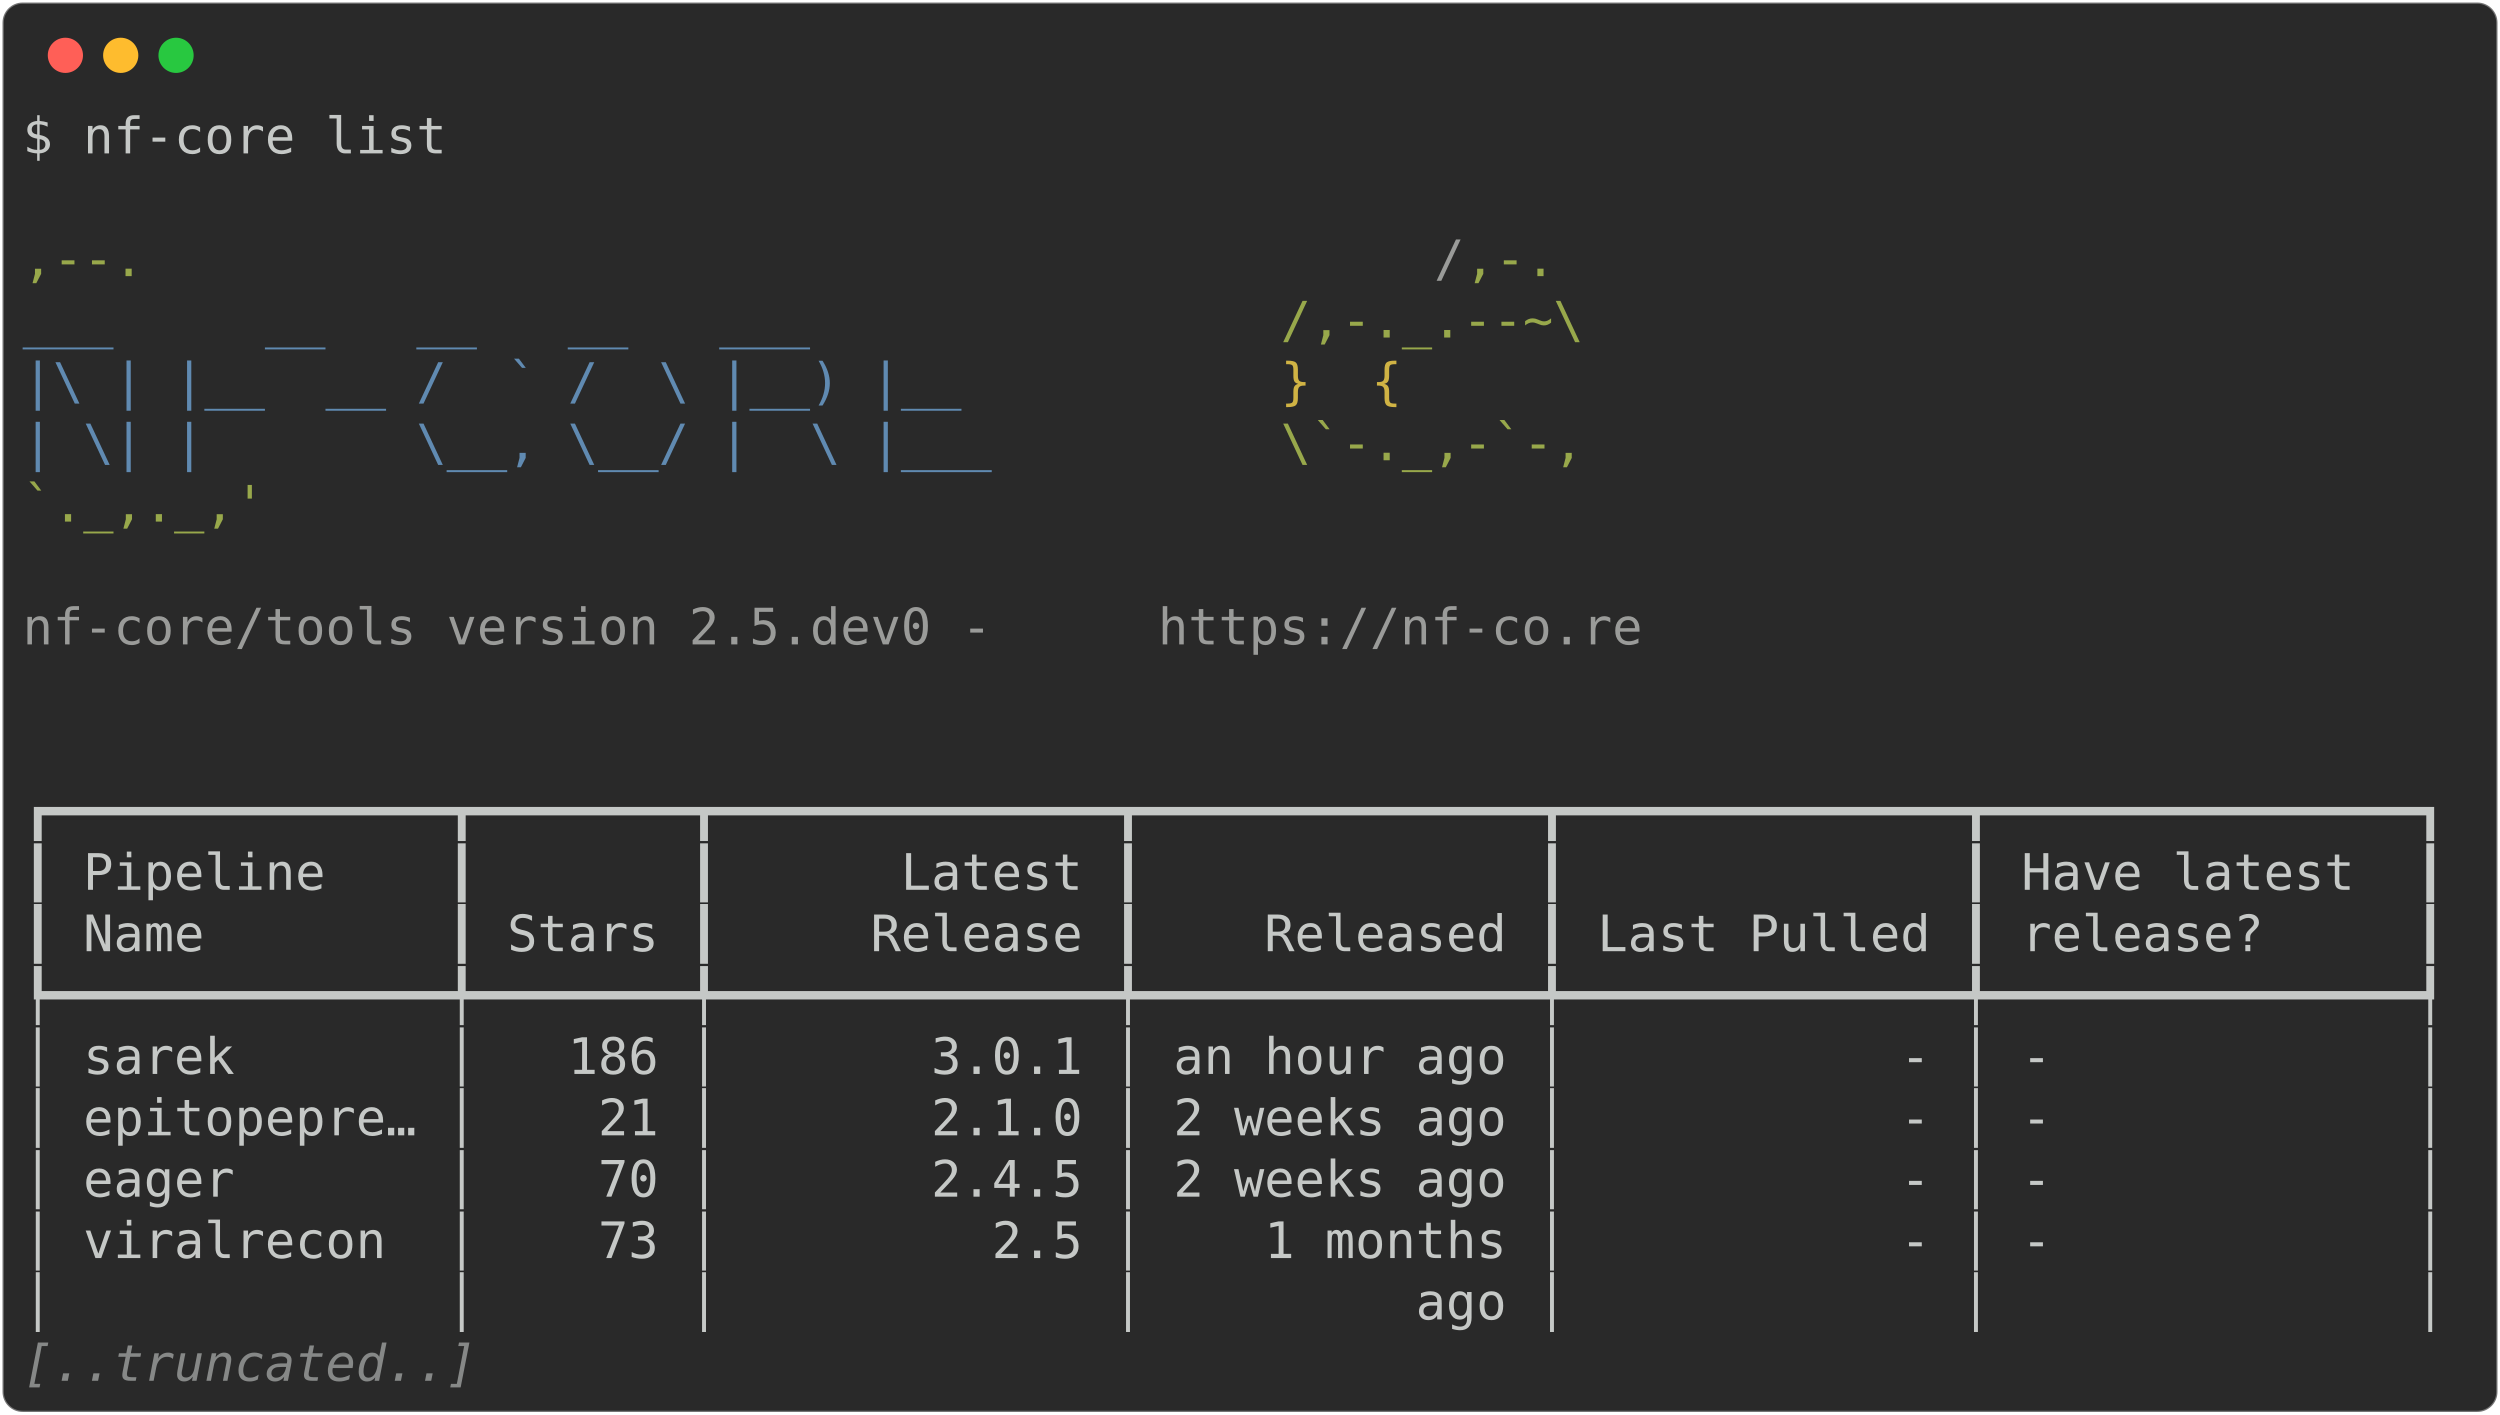
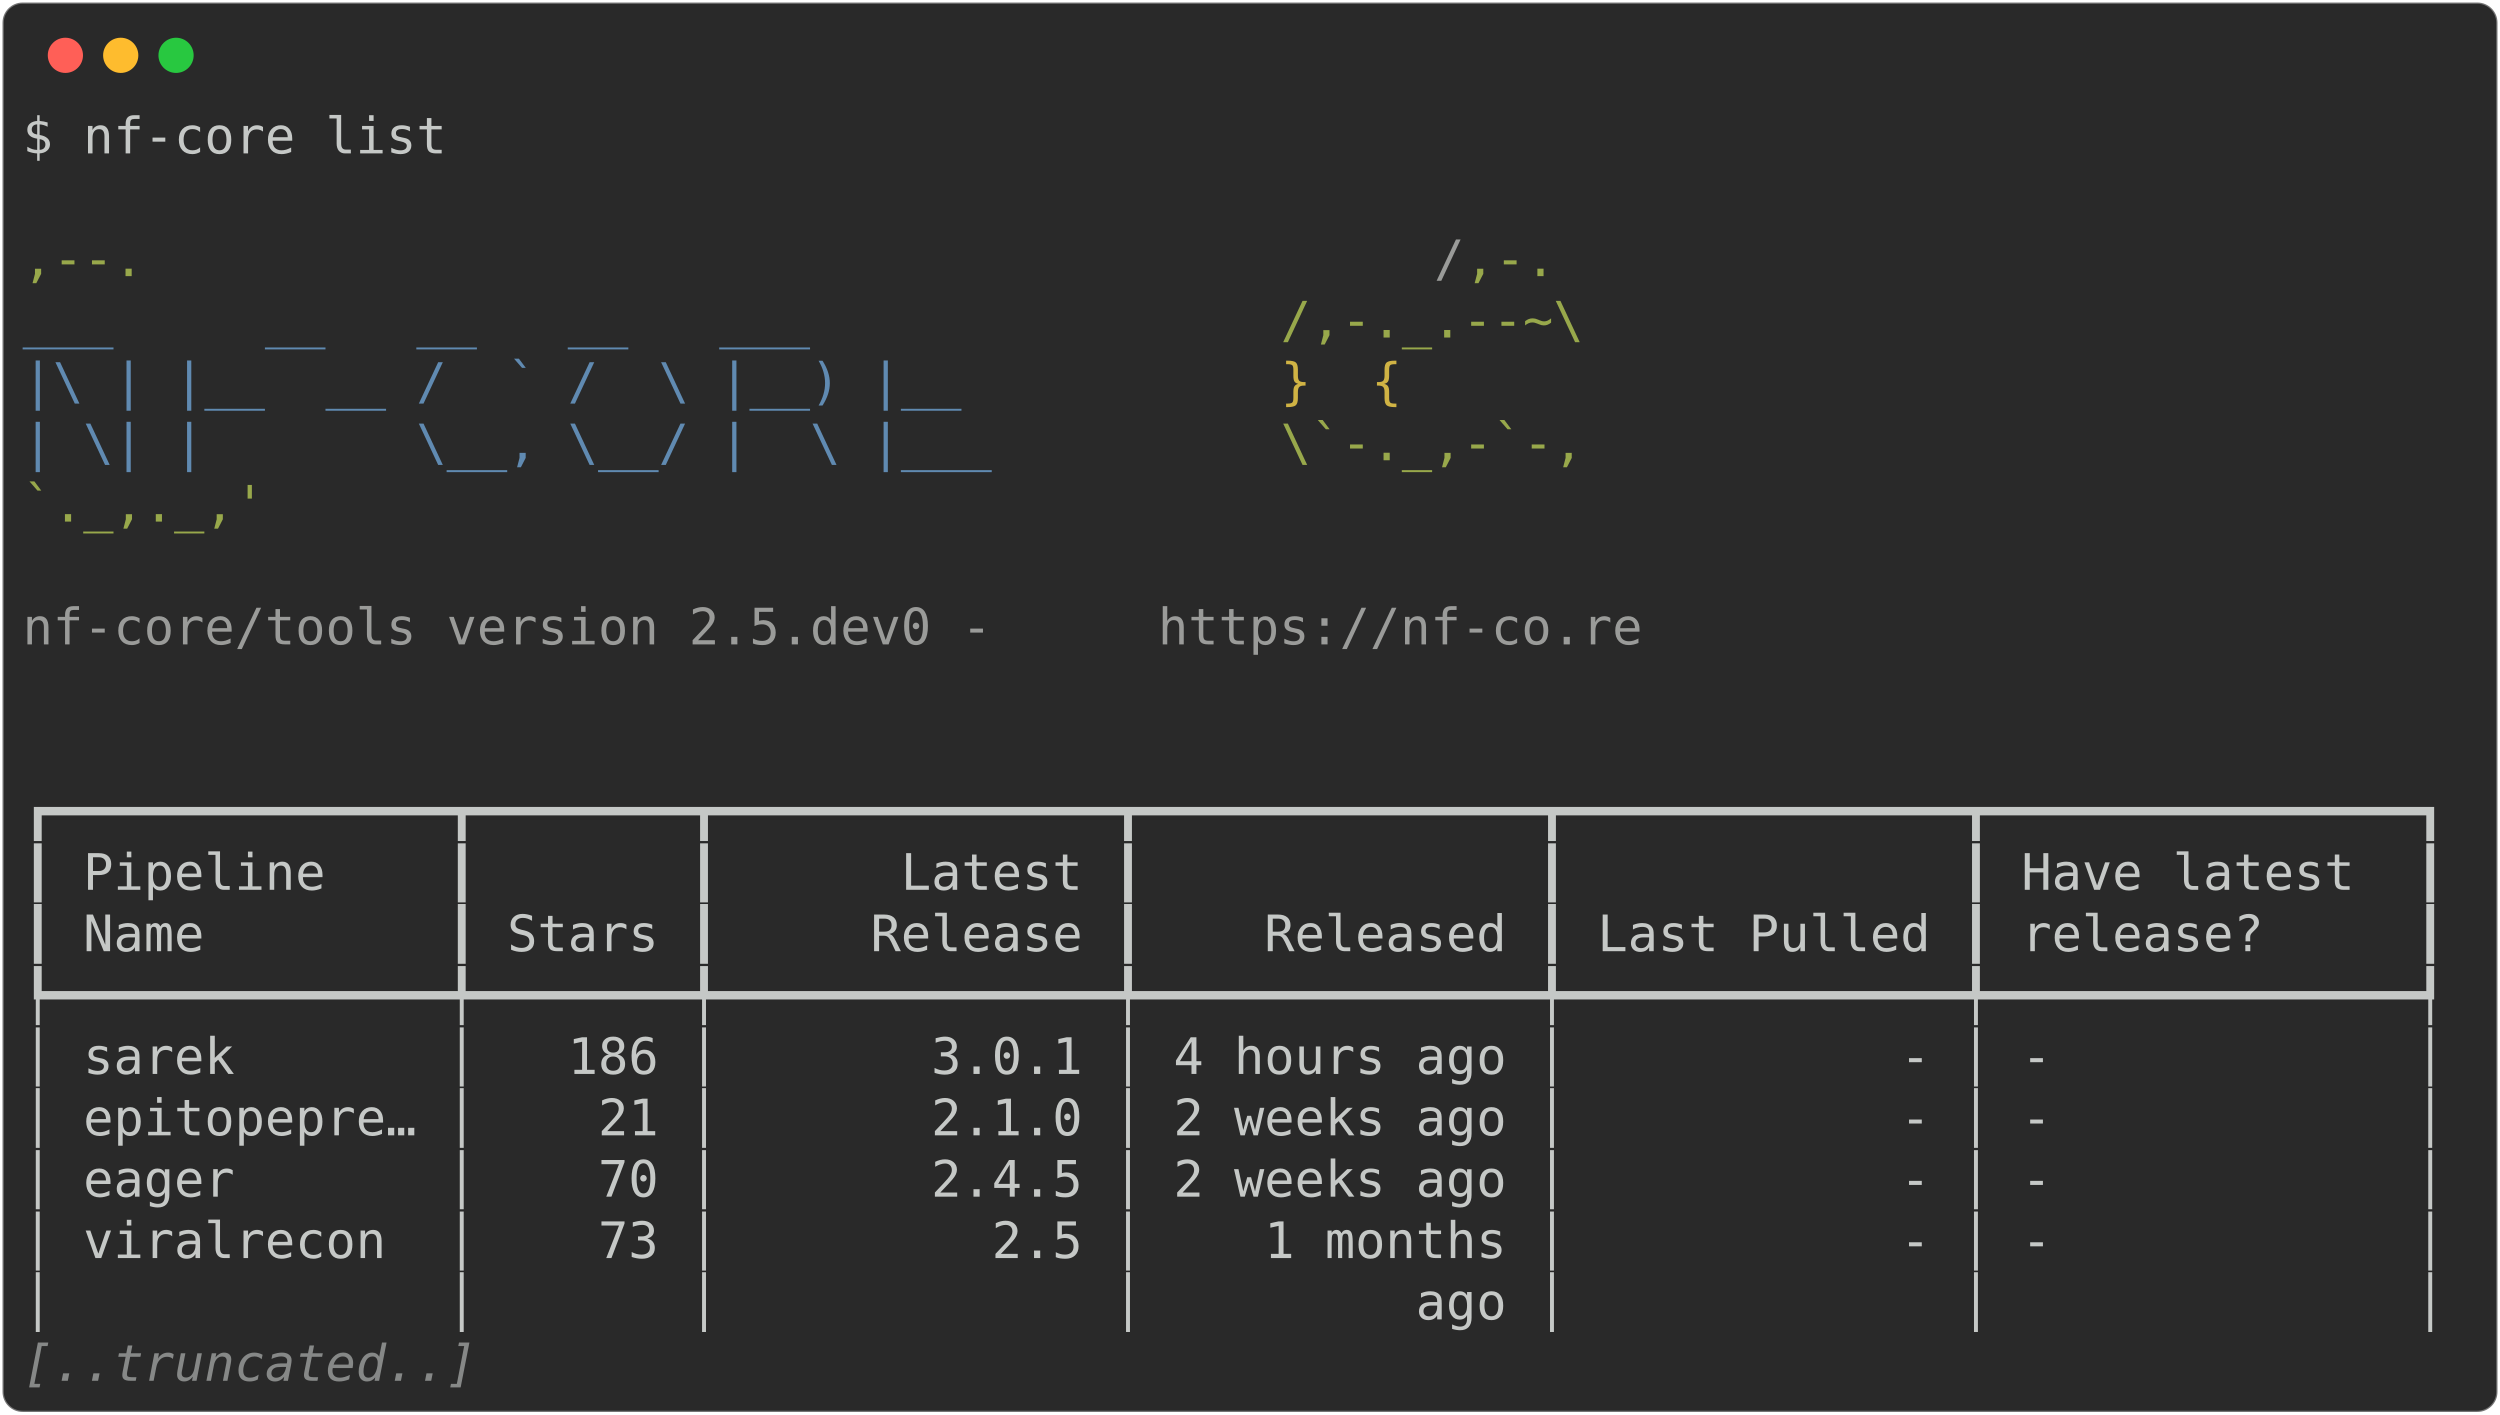
<svg xmlns="http://www.w3.org/2000/svg" class="rich-terminal" viewBox="0 0 994 562.4">
  <style>

    @font-face {
        font-family: "Fira Code";
        src: local("FiraCode-Regular"),
                url("https://cdnjs.cloudflare.com/ajax/libs/firacode/6.2.0/woff2/FiraCode-Regular.woff2") format("woff2"),
                url("https://cdnjs.cloudflare.com/ajax/libs/firacode/6.2.0/woff/FiraCode-Regular.woff") format("woff");
        font-style: normal;
        font-weight: 400;
    }
    @font-face {
        font-family: "Fira Code";
        src: local("FiraCode-Bold"),
                url("https://cdnjs.cloudflare.com/ajax/libs/firacode/6.2.0/woff2/FiraCode-Bold.woff2") format("woff2"),
                url("https://cdnjs.cloudflare.com/ajax/libs/firacode/6.2.0/woff/FiraCode-Bold.woff") format("woff");
        font-style: bold;
        font-weight: 700;
    }

-     .terminal-1672827268-matrix {
+     .terminal-494358876-matrix {
        font-family: Fira Code, monospace;
        font-size: 20px;
        line-height: 24.4px;
        font-variant-east-asian: full-width;
    }

-     .terminal-1672827268-title {
+     .terminal-494358876-title {
        font-size: 18px;
        font-weight: bold;
        font-family: arial;
    }

-     .terminal-1672827268-r1 { fill: #c5c8c6 }
- .terminal-1672827268-r2 { fill: #98a84b }
- .terminal-1672827268-r3 { fill: #9a9b99 }
- .terminal-1672827268-r4 { fill: #608ab1 }
- .terminal-1672827268-r5 { fill: #d0b344 }
- .terminal-1672827268-r6 { fill: #868887;font-style: italic; }
+     .terminal-494358876-r1 { fill: #c5c8c6 }
+ .terminal-494358876-r2 { fill: #98a84b }
+ .terminal-494358876-r3 { fill: #9a9b99 }
+ .terminal-494358876-r4 { fill: #608ab1 }
+ .terminal-494358876-r5 { fill: #d0b344 }
+ .terminal-494358876-r6 { fill: #868887;font-style: italic; }
    </style>
  <defs>
-     <clipPath id="terminal-1672827268-clip-terminal">
+     <clipPath id="terminal-494358876-clip-terminal">
      <rect x="0" y="0" width="975.0" height="511.4" />
    </clipPath>
-     <clipPath id="terminal-1672827268-line-0">
+     <clipPath id="terminal-494358876-line-0">
      <rect x="0" y="1.5" width="976" height="24.65" />
    </clipPath>
-     <clipPath id="terminal-1672827268-line-1">
+     <clipPath id="terminal-494358876-line-1">
      <rect x="0" y="25.9" width="976" height="24.65" />
    </clipPath>
-     <clipPath id="terminal-1672827268-line-2">
+     <clipPath id="terminal-494358876-line-2">
      <rect x="0" y="50.3" width="976" height="24.65" />
    </clipPath>
-     <clipPath id="terminal-1672827268-line-3">
+     <clipPath id="terminal-494358876-line-3">
      <rect x="0" y="74.7" width="976" height="24.65" />
    </clipPath>
-     <clipPath id="terminal-1672827268-line-4">
+     <clipPath id="terminal-494358876-line-4">
      <rect x="0" y="99.1" width="976" height="24.65" />
    </clipPath>
-     <clipPath id="terminal-1672827268-line-5">
+     <clipPath id="terminal-494358876-line-5">
      <rect x="0" y="123.5" width="976" height="24.65" />
    </clipPath>
-     <clipPath id="terminal-1672827268-line-6">
+     <clipPath id="terminal-494358876-line-6">
      <rect x="0" y="147.9" width="976" height="24.65" />
    </clipPath>
-     <clipPath id="terminal-1672827268-line-7">
+     <clipPath id="terminal-494358876-line-7">
      <rect x="0" y="172.3" width="976" height="24.65" />
    </clipPath>
-     <clipPath id="terminal-1672827268-line-8">
+     <clipPath id="terminal-494358876-line-8">
      <rect x="0" y="196.7" width="976" height="24.65" />
    </clipPath>
-     <clipPath id="terminal-1672827268-line-9">
+     <clipPath id="terminal-494358876-line-9">
      <rect x="0" y="221.1" width="976" height="24.65" />
    </clipPath>
-     <clipPath id="terminal-1672827268-line-10">
+     <clipPath id="terminal-494358876-line-10">
      <rect x="0" y="245.5" width="976" height="24.65" />
    </clipPath>
-     <clipPath id="terminal-1672827268-line-11">
+     <clipPath id="terminal-494358876-line-11">
      <rect x="0" y="269.9" width="976" height="24.65" />
    </clipPath>
-     <clipPath id="terminal-1672827268-line-12">
+     <clipPath id="terminal-494358876-line-12">
      <rect x="0" y="294.3" width="976" height="24.65" />
    </clipPath>
-     <clipPath id="terminal-1672827268-line-13">
+     <clipPath id="terminal-494358876-line-13">
      <rect x="0" y="318.7" width="976" height="24.65" />
    </clipPath>
-     <clipPath id="terminal-1672827268-line-14">
+     <clipPath id="terminal-494358876-line-14">
      <rect x="0" y="343.1" width="976" height="24.65" />
    </clipPath>
-     <clipPath id="terminal-1672827268-line-15">
+     <clipPath id="terminal-494358876-line-15">
      <rect x="0" y="367.5" width="976" height="24.65" />
    </clipPath>
-     <clipPath id="terminal-1672827268-line-16">
+     <clipPath id="terminal-494358876-line-16">
      <rect x="0" y="391.9" width="976" height="24.65" />
    </clipPath>
-     <clipPath id="terminal-1672827268-line-17">
+     <clipPath id="terminal-494358876-line-17">
      <rect x="0" y="416.3" width="976" height="24.65" />
    </clipPath>
-     <clipPath id="terminal-1672827268-line-18">
+     <clipPath id="terminal-494358876-line-18">
      <rect x="0" y="440.7" width="976" height="24.65" />
    </clipPath>
-     <clipPath id="terminal-1672827268-line-19">
+     <clipPath id="terminal-494358876-line-19">
      <rect x="0" y="465.1" width="976" height="24.65" />
    </clipPath>
  </defs>
  <rect fill="#292929" stroke="rgba(255,255,255,0.35)" stroke-width="1" x="1" y="1" width="992" height="560.4" rx="8" />
  <g transform="translate(26,22)">
    <circle cx="0" cy="0" r="7" fill="#ff5f57" />
    <circle cx="22" cy="0" r="7" fill="#febc2e" />
    <circle cx="44" cy="0" r="7" fill="#28c840" />
  </g>
-   <g transform="translate(9, 41)" clip-path="url(#terminal-1672827268-clip-terminal)">
-     <g class="terminal-1672827268-matrix">
-       <text class="terminal-1672827268-r1" x="0" y="20" textLength="170.8" clip-path="url(#terminal-1672827268-line-0)">$ nf-core list</text>
-       <text class="terminal-1672827268-r1" x="976" y="20" textLength="12.2" clip-path="url(#terminal-1672827268-line-0)">
+   <g transform="translate(9, 41)" clip-path="url(#terminal-494358876-clip-terminal)">
+     <g class="terminal-494358876-matrix">
+       <text class="terminal-494358876-r1" x="0" y="20" textLength="170.8" clip-path="url(#terminal-494358876-line-0)">$ nf-core list</text>
+       <text class="terminal-494358876-r1" x="976" y="20" textLength="12.2" clip-path="url(#terminal-494358876-line-0)">
</text>
-       <text class="terminal-1672827268-r1" x="976" y="44.4" textLength="12.2" clip-path="url(#terminal-1672827268-line-1)">
+       <text class="terminal-494358876-r1" x="976" y="44.4" textLength="12.2" clip-path="url(#terminal-494358876-line-1)">
</text>
-       <text class="terminal-1672827268-r2" x="0" y="68.8" textLength="561.2" clip-path="url(#terminal-1672827268-line-2)">                                          ,--.</text>
-       <text class="terminal-1672827268-r3" x="561.2" y="68.8" textLength="12.2" clip-path="url(#terminal-1672827268-line-2)">/</text>
-       <text class="terminal-1672827268-r2" x="573.4" y="68.8" textLength="36.6" clip-path="url(#terminal-1672827268-line-2)">,-.</text>
-       <text class="terminal-1672827268-r1" x="976" y="68.8" textLength="12.2" clip-path="url(#terminal-1672827268-line-2)">
+       <text class="terminal-494358876-r2" x="0" y="68.8" textLength="561.2" clip-path="url(#terminal-494358876-line-2)">                                          ,--.</text>
+       <text class="terminal-494358876-r3" x="561.2" y="68.8" textLength="12.2" clip-path="url(#terminal-494358876-line-2)">/</text>
+       <text class="terminal-494358876-r2" x="573.4" y="68.8" textLength="36.6" clip-path="url(#terminal-494358876-line-2)">,-.</text>
+       <text class="terminal-494358876-r1" x="976" y="68.8" textLength="12.2" clip-path="url(#terminal-494358876-line-2)">
</text>
-       <text class="terminal-1672827268-r4" x="0" y="93.2" textLength="500.2" clip-path="url(#terminal-1672827268-line-3)">          ___     __   __   __   ___     </text>
-       <text class="terminal-1672827268-r2" x="500.2" y="93.2" textLength="122" clip-path="url(#terminal-1672827268-line-3)">/,-._.--~\</text>
-       <text class="terminal-1672827268-r1" x="976" y="93.2" textLength="12.2" clip-path="url(#terminal-1672827268-line-3)">
+       <text class="terminal-494358876-r4" x="0" y="93.2" textLength="500.2" clip-path="url(#terminal-494358876-line-3)">          ___     __   __   __   ___     </text>
+       <text class="terminal-494358876-r2" x="500.2" y="93.2" textLength="122" clip-path="url(#terminal-494358876-line-3)">/,-._.--~\</text>
+       <text class="terminal-494358876-r1" x="976" y="93.2" textLength="12.2" clip-path="url(#terminal-494358876-line-3)">
</text>
-       <text class="terminal-1672827268-r4" x="0" y="117.6" textLength="500.2" clip-path="url(#terminal-1672827268-line-4)">    |\ | |__  __ /  ` /  \ |__) |__      </text>
-       <text class="terminal-1672827268-r5" x="500.2" y="117.6" textLength="85.4" clip-path="url(#terminal-1672827268-line-4)">   }  {</text>
-       <text class="terminal-1672827268-r1" x="976" y="117.6" textLength="12.2" clip-path="url(#terminal-1672827268-line-4)">
+       <text class="terminal-494358876-r4" x="0" y="117.6" textLength="500.2" clip-path="url(#terminal-494358876-line-4)">    |\ | |__  __ /  ` /  \ |__) |__      </text>
+       <text class="terminal-494358876-r5" x="500.2" y="117.6" textLength="85.4" clip-path="url(#terminal-494358876-line-4)">   }  {</text>
+       <text class="terminal-494358876-r1" x="976" y="117.6" textLength="12.2" clip-path="url(#terminal-494358876-line-4)">
</text>
-       <text class="terminal-1672827268-r4" x="0" y="142" textLength="500.2" clip-path="url(#terminal-1672827268-line-5)">    | \| |       \__, \__/ |  \ |___     </text>
-       <text class="terminal-1672827268-r2" x="500.2" y="142" textLength="122" clip-path="url(#terminal-1672827268-line-5)">\`-._,-`-,</text>
-       <text class="terminal-1672827268-r1" x="976" y="142" textLength="12.2" clip-path="url(#terminal-1672827268-line-5)">
+       <text class="terminal-494358876-r4" x="0" y="142" textLength="500.2" clip-path="url(#terminal-494358876-line-5)">    | \| |       \__, \__/ |  \ |___     </text>
+       <text class="terminal-494358876-r2" x="500.2" y="142" textLength="122" clip-path="url(#terminal-494358876-line-5)">\`-._,-`-,</text>
+       <text class="terminal-494358876-r1" x="976" y="142" textLength="12.2" clip-path="url(#terminal-494358876-line-5)">
</text>
-       <text class="terminal-1672827268-r2" x="0" y="166.4" textLength="610" clip-path="url(#terminal-1672827268-line-6)">                                          `._,._,'</text>
-       <text class="terminal-1672827268-r1" x="976" y="166.4" textLength="12.2" clip-path="url(#terminal-1672827268-line-6)">
+       <text class="terminal-494358876-r2" x="0" y="166.4" textLength="610" clip-path="url(#terminal-494358876-line-6)">                                          `._,._,'</text>
+       <text class="terminal-494358876-r1" x="976" y="166.4" textLength="12.2" clip-path="url(#terminal-494358876-line-6)">
</text>
-       <text class="terminal-1672827268-r1" x="976" y="190.8" textLength="12.2" clip-path="url(#terminal-1672827268-line-7)">
+       <text class="terminal-494358876-r1" x="976" y="190.8" textLength="12.2" clip-path="url(#terminal-494358876-line-7)">
</text>
-       <text class="terminal-1672827268-r3" x="0" y="215.2" textLength="451.4" clip-path="url(#terminal-1672827268-line-8)">    nf-core/tools version 2.5.dev0 - </text>
-       <text class="terminal-1672827268-r3" x="451.4" y="215.2" textLength="195.2" clip-path="url(#terminal-1672827268-line-8)">https://nf-co.re</text>
-       <text class="terminal-1672827268-r1" x="976" y="215.2" textLength="12.2" clip-path="url(#terminal-1672827268-line-8)">
+       <text class="terminal-494358876-r3" x="0" y="215.2" textLength="451.4" clip-path="url(#terminal-494358876-line-8)">    nf-core/tools version 2.5.dev0 - </text>
+       <text class="terminal-494358876-r3" x="451.4" y="215.2" textLength="195.2" clip-path="url(#terminal-494358876-line-8)">https://nf-co.re</text>
+       <text class="terminal-494358876-r1" x="976" y="215.2" textLength="12.2" clip-path="url(#terminal-494358876-line-8)">
</text>
-       <text class="terminal-1672827268-r1" x="976" y="239.6" textLength="12.2" clip-path="url(#terminal-1672827268-line-9)">
+       <text class="terminal-494358876-r1" x="976" y="239.6" textLength="12.2" clip-path="url(#terminal-494358876-line-9)">
</text>
-       <text class="terminal-1672827268-r1" x="976" y="264" textLength="12.2" clip-path="url(#terminal-1672827268-line-10)">
+       <text class="terminal-494358876-r1" x="976" y="264" textLength="12.2" clip-path="url(#terminal-494358876-line-10)">
</text>
-       <text class="terminal-1672827268-r1" x="0" y="288.4" textLength="976" clip-path="url(#terminal-1672827268-line-11)">┏━━━━━━━━━━━━━┳━━━━━━━┳━━━━━━━━━━━━━┳━━━━━━━━━━━━━┳━━━━━━━━━━━━━┳━━━━━━━━━━━━━━┓</text>
-       <text class="terminal-1672827268-r1" x="976" y="288.4" textLength="12.2" clip-path="url(#terminal-1672827268-line-11)">
+       <text class="terminal-494358876-r1" x="0" y="288.4" textLength="976" clip-path="url(#terminal-494358876-line-11)">┏━━━━━━━━━━━━━┳━━━━━━━┳━━━━━━━━━━━━━┳━━━━━━━━━━━━━┳━━━━━━━━━━━━━┳━━━━━━━━━━━━━━┓</text>
+       <text class="terminal-494358876-r1" x="976" y="288.4" textLength="12.2" clip-path="url(#terminal-494358876-line-11)">
</text>
-       <text class="terminal-1672827268-r1" x="0" y="312.8" textLength="976" clip-path="url(#terminal-1672827268-line-12)">┃ Pipeline    ┃       ┃      Latest ┃             ┃             ┃ Have latest  ┃</text>
-       <text class="terminal-1672827268-r1" x="976" y="312.8" textLength="12.2" clip-path="url(#terminal-1672827268-line-12)">
+       <text class="terminal-494358876-r1" x="0" y="312.8" textLength="976" clip-path="url(#terminal-494358876-line-12)">┃ Pipeline    ┃       ┃      Latest ┃             ┃             ┃ Have latest  ┃</text>
+       <text class="terminal-494358876-r1" x="976" y="312.8" textLength="12.2" clip-path="url(#terminal-494358876-line-12)">
</text>
-       <text class="terminal-1672827268-r1" x="0" y="337.2" textLength="976" clip-path="url(#terminal-1672827268-line-13)">┃ Name        ┃ Stars ┃     Release ┃    Released ┃ Last Pulled ┃ release?     ┃</text>
-       <text class="terminal-1672827268-r1" x="976" y="337.2" textLength="12.2" clip-path="url(#terminal-1672827268-line-13)">
+       <text class="terminal-494358876-r1" x="0" y="337.2" textLength="976" clip-path="url(#terminal-494358876-line-13)">┃ Name        ┃ Stars ┃     Release ┃    Released ┃ Last Pulled ┃ release?     ┃</text>
+       <text class="terminal-494358876-r1" x="976" y="337.2" textLength="12.2" clip-path="url(#terminal-494358876-line-13)">
</text>
-       <text class="terminal-1672827268-r1" x="0" y="361.6" textLength="976" clip-path="url(#terminal-1672827268-line-14)">┡━━━━━━━━━━━━━╇━━━━━━━╇━━━━━━━━━━━━━╇━━━━━━━━━━━━━╇━━━━━━━━━━━━━╇━━━━━━━━━━━━━━┩</text>
-       <text class="terminal-1672827268-r1" x="976" y="361.6" textLength="12.2" clip-path="url(#terminal-1672827268-line-14)">
+       <text class="terminal-494358876-r1" x="0" y="361.6" textLength="976" clip-path="url(#terminal-494358876-line-14)">┡━━━━━━━━━━━━━╇━━━━━━━╇━━━━━━━━━━━━━╇━━━━━━━━━━━━━╇━━━━━━━━━━━━━╇━━━━━━━━━━━━━━┩</text>
+       <text class="terminal-494358876-r1" x="976" y="361.6" textLength="12.2" clip-path="url(#terminal-494358876-line-14)">
</text>
-       <text class="terminal-1672827268-r1" x="0" y="386" textLength="976" clip-path="url(#terminal-1672827268-line-15)">│ sarek       │   186 │       3.0.1 │ an hour ago │           - │ -            │</text>
-       <text class="terminal-1672827268-r1" x="976" y="386" textLength="12.2" clip-path="url(#terminal-1672827268-line-15)">
+       <text class="terminal-494358876-r1" x="0" y="386" textLength="976" clip-path="url(#terminal-494358876-line-15)">│ sarek       │   186 │       3.0.1 │ 4 hours ago │           - │ -            │</text>
+       <text class="terminal-494358876-r1" x="976" y="386" textLength="12.2" clip-path="url(#terminal-494358876-line-15)">
</text>
-       <text class="terminal-1672827268-r1" x="0" y="410.4" textLength="976" clip-path="url(#terminal-1672827268-line-16)">│ epitopepre… │    21 │       2.1.0 │ 2 weeks ago │           - │ -            │</text>
-       <text class="terminal-1672827268-r1" x="976" y="410.4" textLength="12.2" clip-path="url(#terminal-1672827268-line-16)">
+       <text class="terminal-494358876-r1" x="0" y="410.4" textLength="976" clip-path="url(#terminal-494358876-line-16)">│ epitopepre… │    21 │       2.1.0 │ 2 weeks ago │           - │ -            │</text>
+       <text class="terminal-494358876-r1" x="976" y="410.4" textLength="12.2" clip-path="url(#terminal-494358876-line-16)">
</text>
-       <text class="terminal-1672827268-r1" x="0" y="434.8" textLength="976" clip-path="url(#terminal-1672827268-line-17)">│ eager       │    70 │       2.4.5 │ 2 weeks ago │           - │ -            │</text>
-       <text class="terminal-1672827268-r1" x="976" y="434.8" textLength="12.2" clip-path="url(#terminal-1672827268-line-17)">
+       <text class="terminal-494358876-r1" x="0" y="434.8" textLength="976" clip-path="url(#terminal-494358876-line-17)">│ eager       │    70 │       2.4.5 │ 2 weeks ago │           - │ -            │</text>
+       <text class="terminal-494358876-r1" x="976" y="434.8" textLength="12.2" clip-path="url(#terminal-494358876-line-17)">
</text>
-       <text class="terminal-1672827268-r1" x="0" y="459.2" textLength="976" clip-path="url(#terminal-1672827268-line-18)">│ viralrecon  │    73 │         2.5 │    1 months │           - │ -            │</text>
-       <text class="terminal-1672827268-r1" x="976" y="459.2" textLength="12.2" clip-path="url(#terminal-1672827268-line-18)">
+       <text class="terminal-494358876-r1" x="0" y="459.2" textLength="976" clip-path="url(#terminal-494358876-line-18)">│ viralrecon  │    73 │         2.5 │    1 months │           - │ -            │</text>
+       <text class="terminal-494358876-r1" x="976" y="459.2" textLength="12.2" clip-path="url(#terminal-494358876-line-18)">
</text>
-       <text class="terminal-1672827268-r1" x="0" y="483.6" textLength="976" clip-path="url(#terminal-1672827268-line-19)">│             │       │             │         ago │             │              │</text>
-       <text class="terminal-1672827268-r1" x="976" y="483.6" textLength="12.2" clip-path="url(#terminal-1672827268-line-19)">
+       <text class="terminal-494358876-r1" x="0" y="483.6" textLength="976" clip-path="url(#terminal-494358876-line-19)">│             │       │             │         ago │             │              │</text>
+       <text class="terminal-494358876-r1" x="976" y="483.6" textLength="12.2" clip-path="url(#terminal-494358876-line-19)">
</text>
-       <text class="terminal-1672827268-r6" x="0" y="508" textLength="183" clip-path="url(#terminal-1672827268-line-20)">[..truncated..]</text>
-       <text class="terminal-1672827268-r1" x="976" y="508" textLength="12.2" clip-path="url(#terminal-1672827268-line-20)">
+       <text class="terminal-494358876-r6" x="0" y="508" textLength="183" clip-path="url(#terminal-494358876-line-20)">[..truncated..]</text>
+       <text class="terminal-494358876-r1" x="976" y="508" textLength="12.2" clip-path="url(#terminal-494358876-line-20)">
</text>
    </g>
  </g>
</svg>
